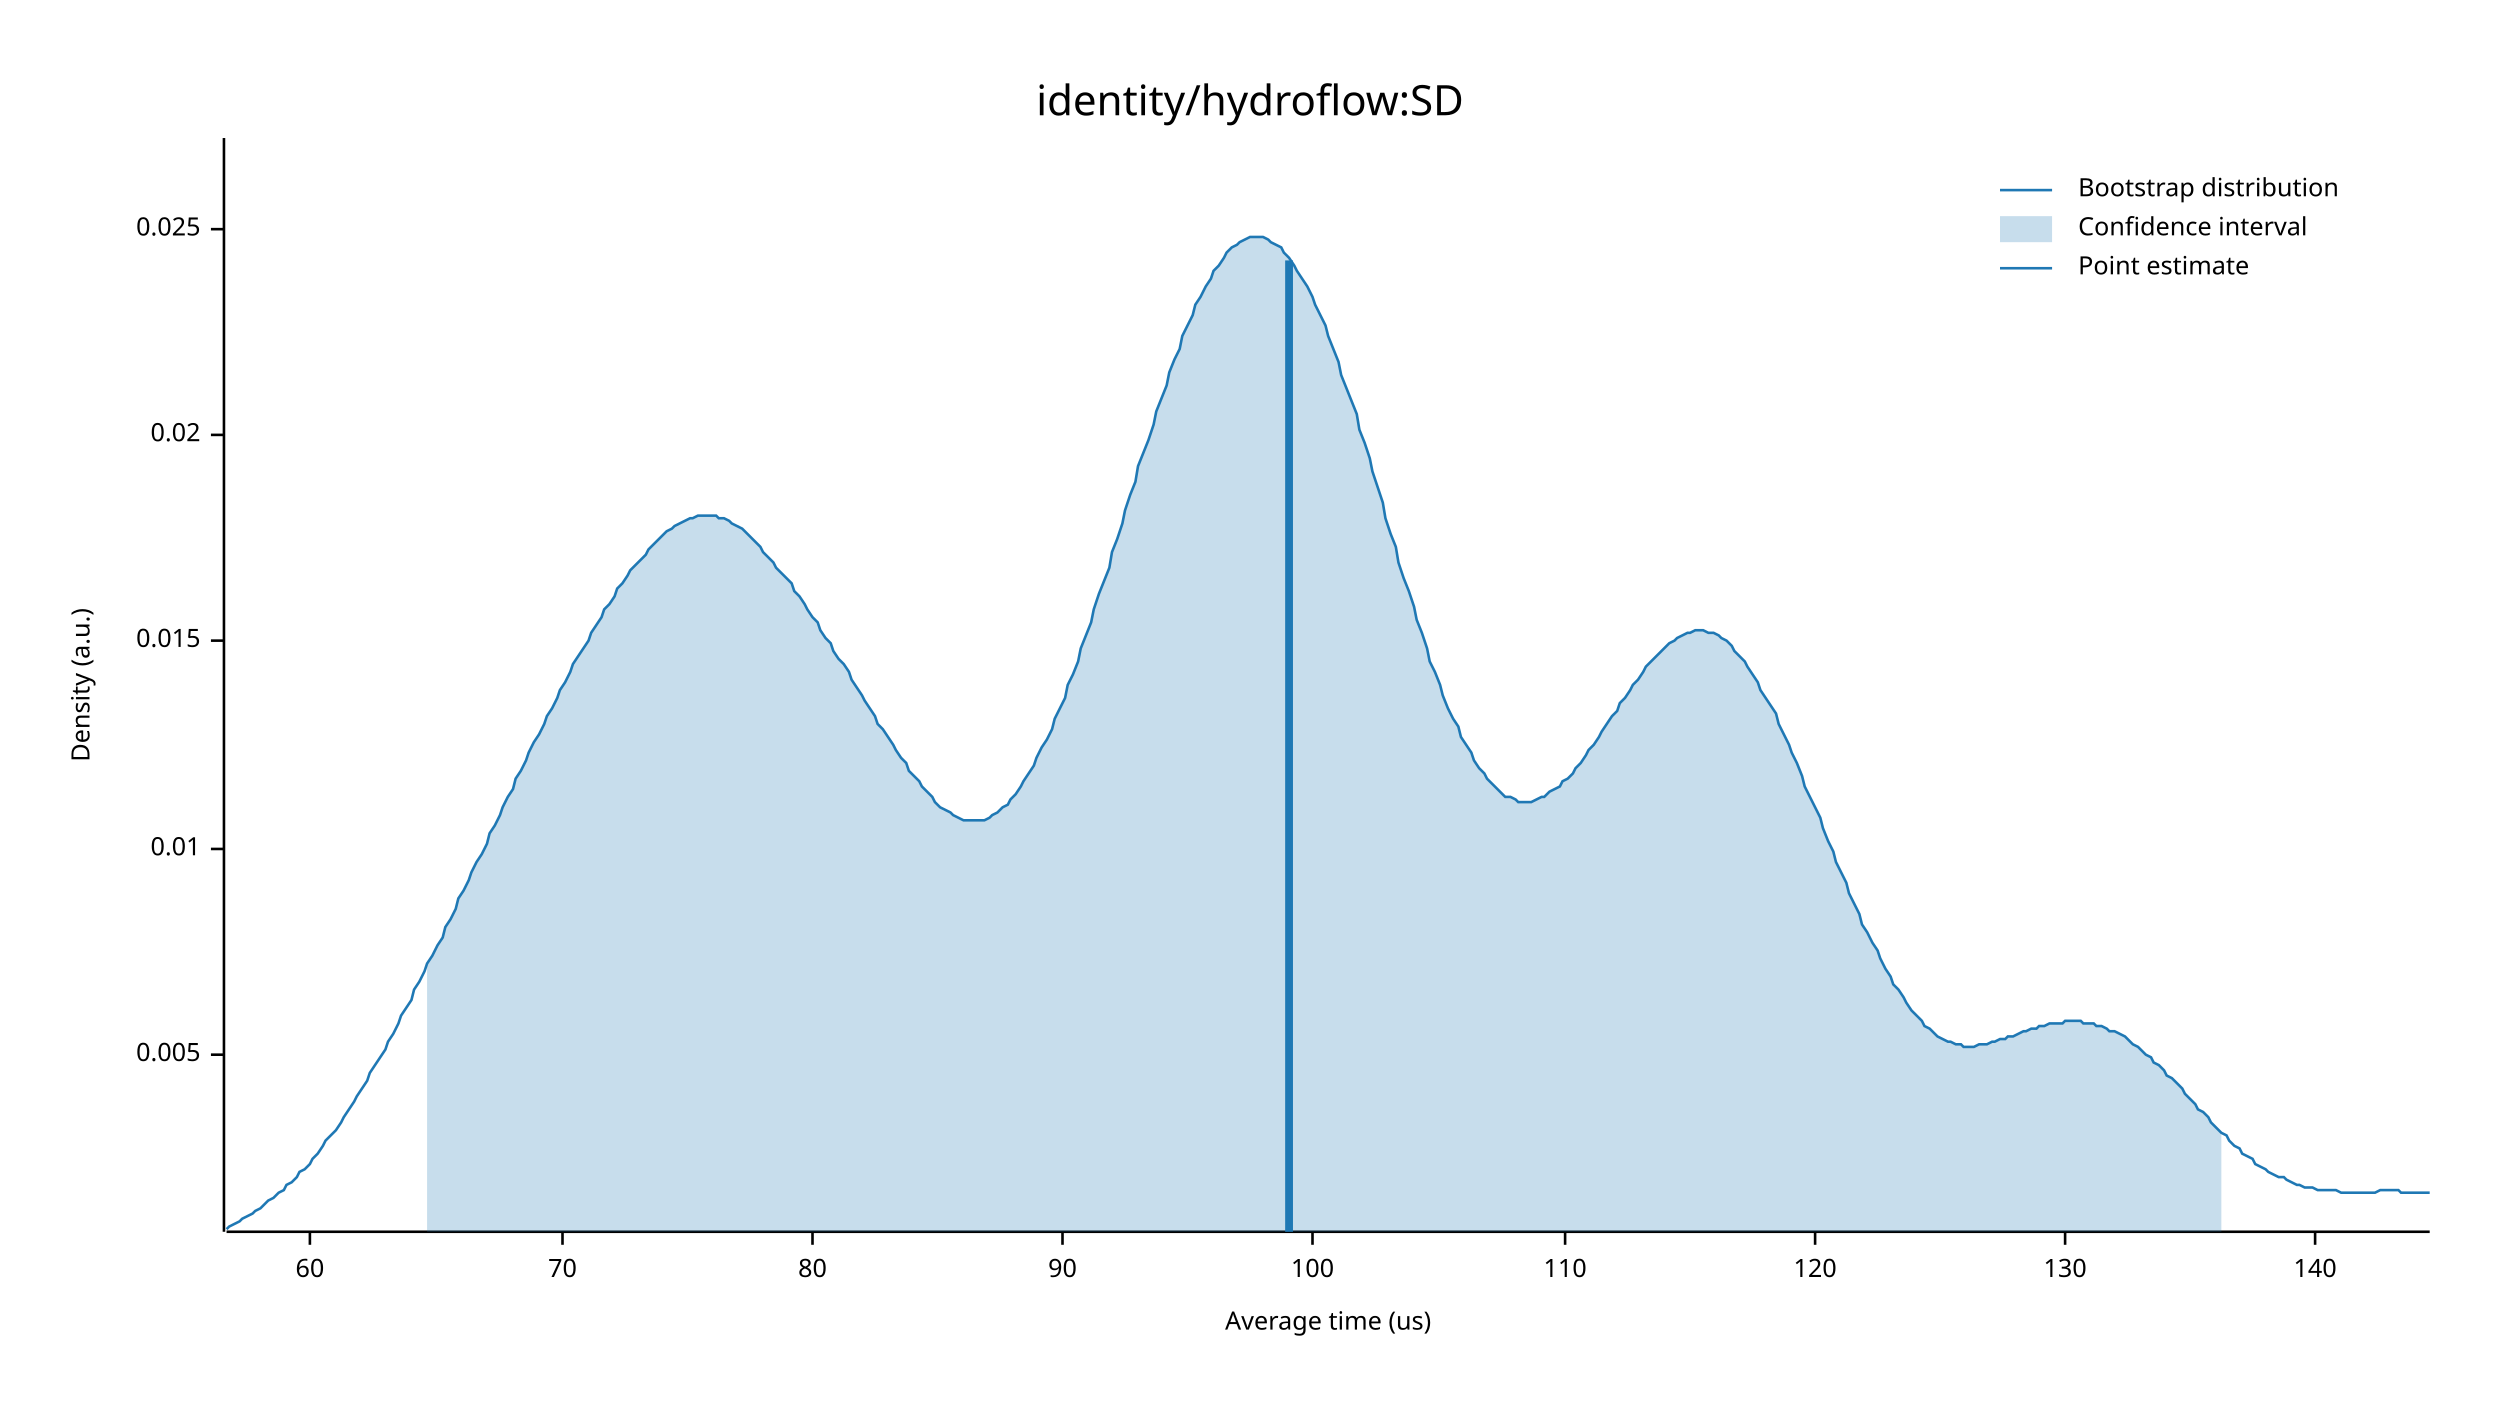
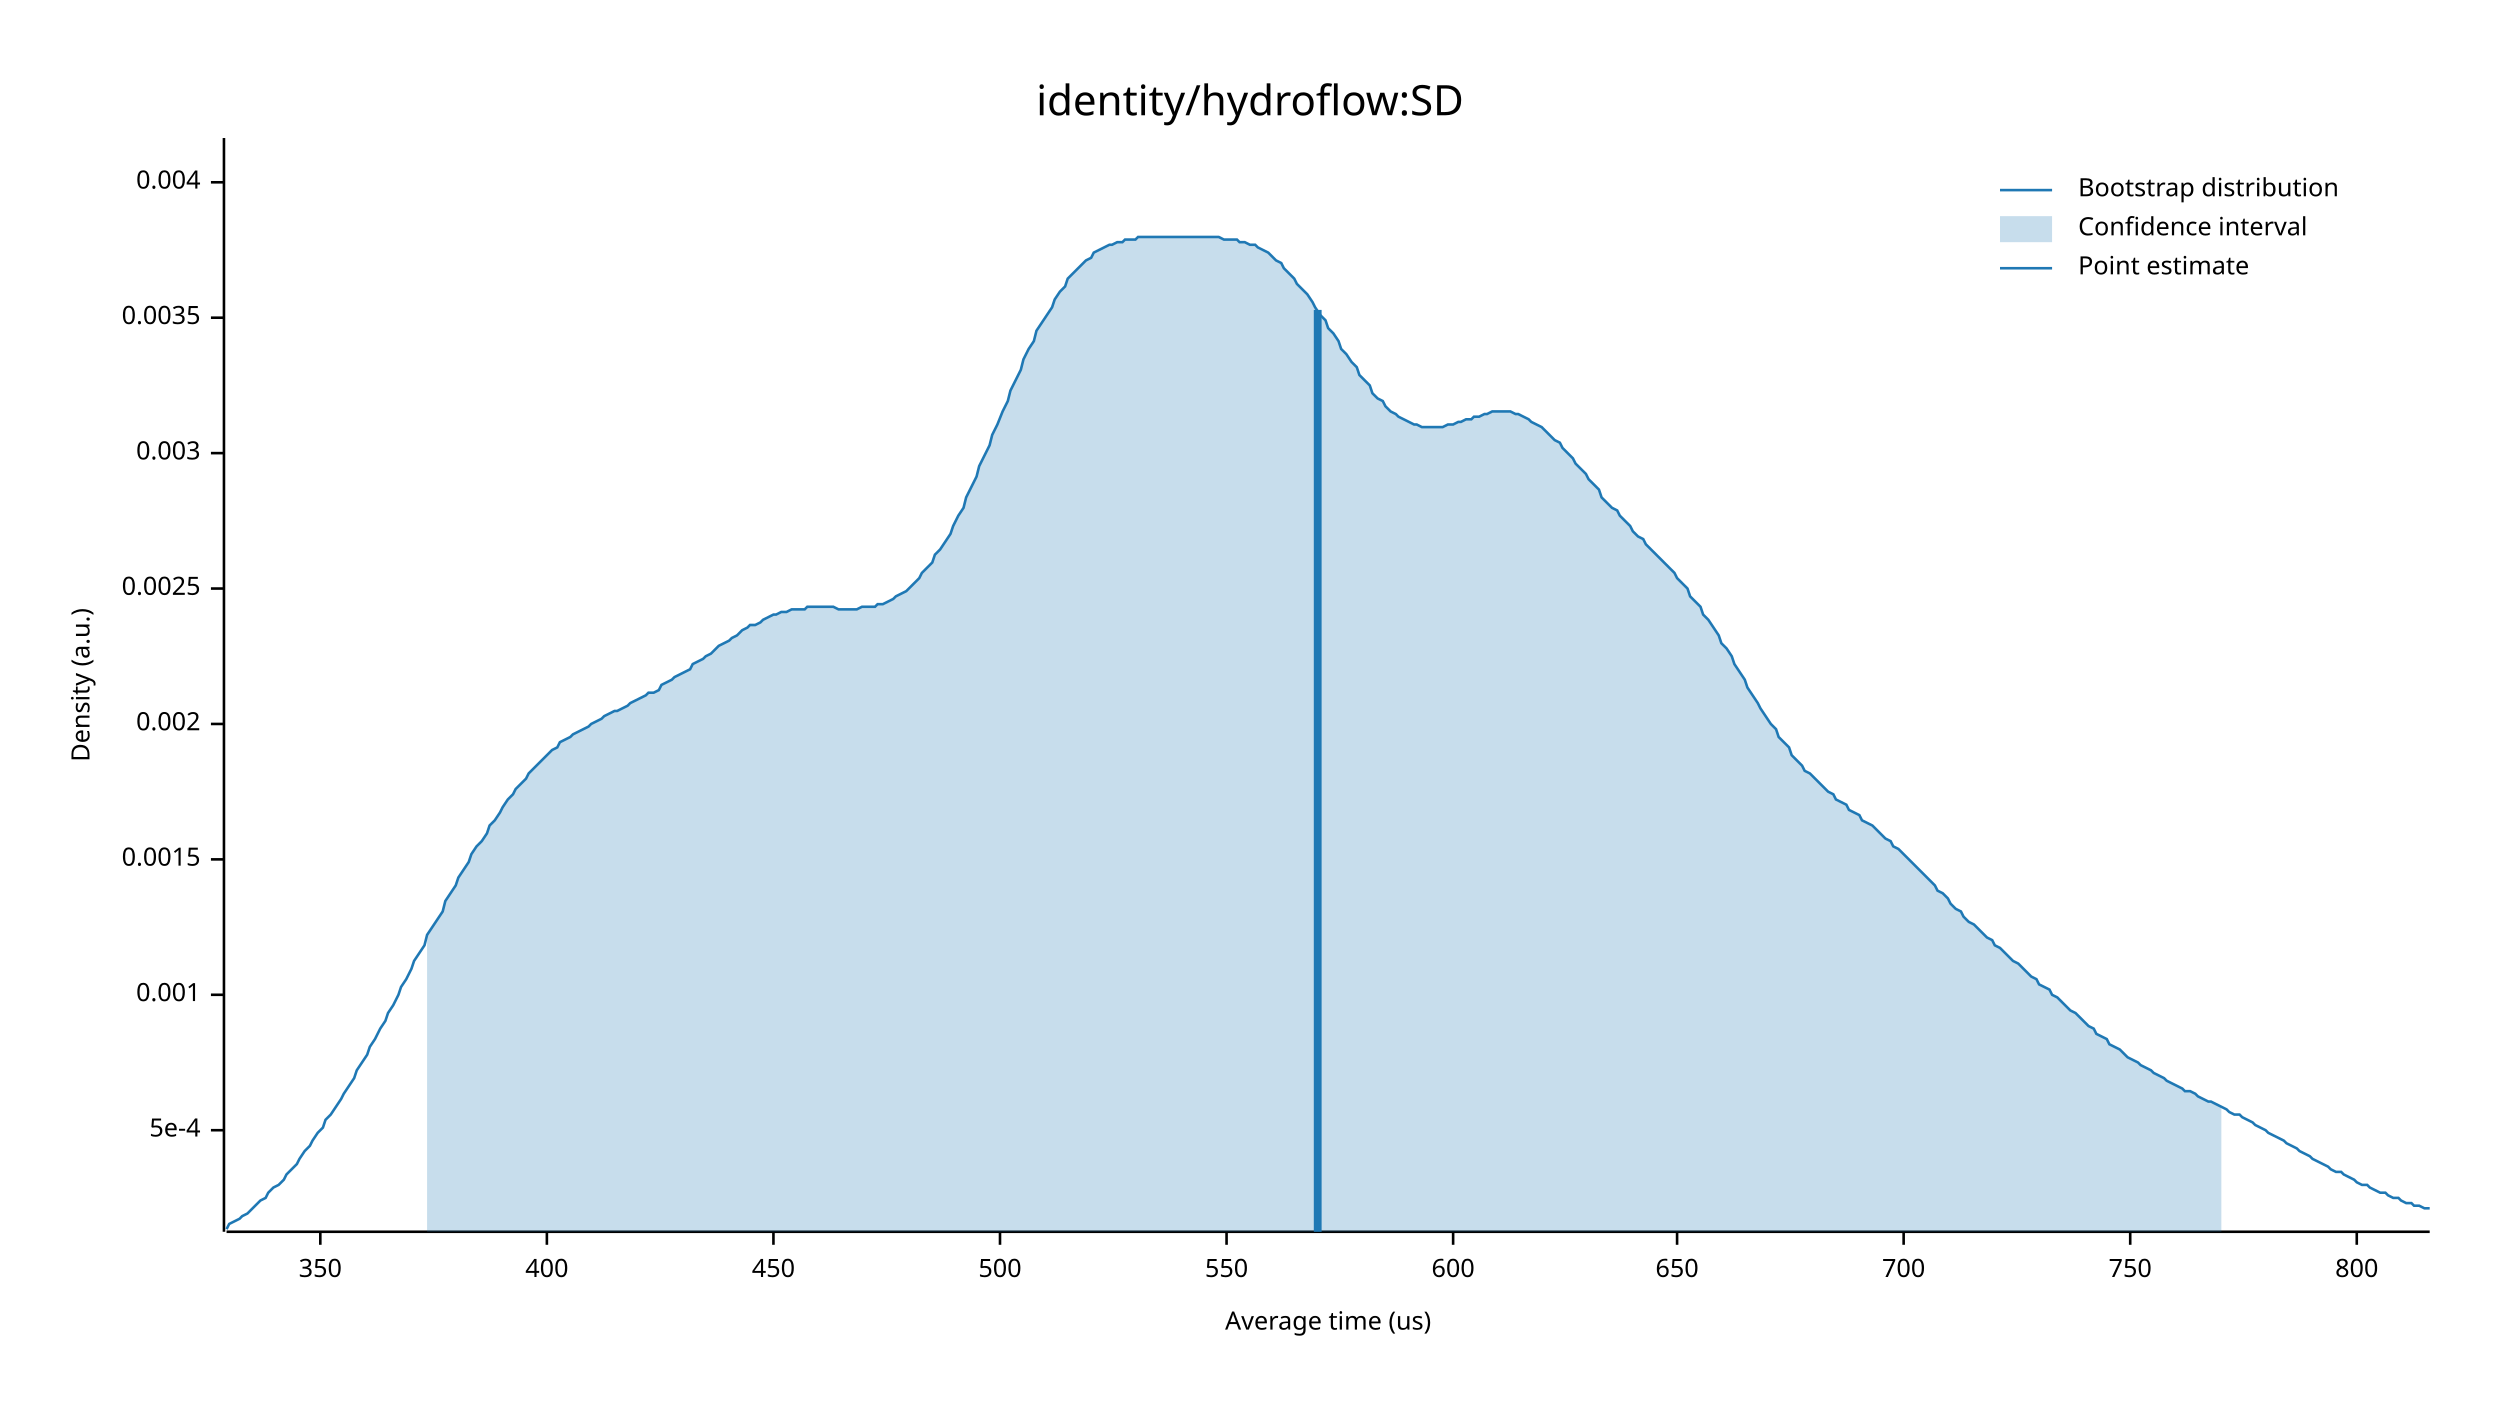
<svg xmlns="http://www.w3.org/2000/svg" width="960" height="540" viewBox="0 0 960 540">
  <text x="480" y="32" dy="0.76em" text-anchor="middle" font-family="sans-serif" font-size="16.129" opacity="1" fill="#000000">
identity/hydroflow:SD
</text>
  <text x="27" y="263" dy="0.76em" text-anchor="middle" font-family="sans-serif" font-size="9.677" opacity="1" fill="#000000" transform="rotate(270, 27, 263)">
Density (a.u.)
</text>
  <text x="510" y="513" dy="-0.5ex" text-anchor="middle" font-family="sans-serif" font-size="9.677" opacity="1" fill="#000000">
Average time (us)
</text>
  <polyline fill="none" opacity="1" stroke="#000000" stroke-width="1" points="86,53 86,473 " />
-   <text x="77" y="405" dy="0.5ex" text-anchor="end" font-family="sans-serif" font-size="9.677" opacity="1" fill="#000000">
- 0.005
+   <text x="77" y="434" dy="0.5ex" text-anchor="end" font-family="sans-serif" font-size="9.677" opacity="1" fill="#000000">
+ 5e-4
</text>
-   <polyline fill="none" opacity="1" stroke="#000000" stroke-width="1" points="81,405 86,405 " />
-   <text x="77" y="326" dy="0.5ex" text-anchor="end" font-family="sans-serif" font-size="9.677" opacity="1" fill="#000000">
- 0.01
+   <polyline fill="none" opacity="1" stroke="#000000" stroke-width="1" points="81,434 86,434 " />
+   <text x="77" y="382" dy="0.5ex" text-anchor="end" font-family="sans-serif" font-size="9.677" opacity="1" fill="#000000">
+ 0.001
</text>
-   <polyline fill="none" opacity="1" stroke="#000000" stroke-width="1" points="81,326 86,326 " />
-   <text x="77" y="246" dy="0.5ex" text-anchor="end" font-family="sans-serif" font-size="9.677" opacity="1" fill="#000000">
- 0.015
+   <polyline fill="none" opacity="1" stroke="#000000" stroke-width="1" points="81,382 86,382 " />
+   <text x="77" y="330" dy="0.5ex" text-anchor="end" font-family="sans-serif" font-size="9.677" opacity="1" fill="#000000">
+ 0.0015
</text>
-   <polyline fill="none" opacity="1" stroke="#000000" stroke-width="1" points="81,246 86,246 " />
-   <text x="77" y="167" dy="0.5ex" text-anchor="end" font-family="sans-serif" font-size="9.677" opacity="1" fill="#000000">
- 0.02
+   <polyline fill="none" opacity="1" stroke="#000000" stroke-width="1" points="81,330 86,330 " />
+   <text x="77" y="278" dy="0.5ex" text-anchor="end" font-family="sans-serif" font-size="9.677" opacity="1" fill="#000000">
+ 0.002
</text>
-   <polyline fill="none" opacity="1" stroke="#000000" stroke-width="1" points="81,167 86,167 " />
-   <text x="77" y="88" dy="0.5ex" text-anchor="end" font-family="sans-serif" font-size="9.677" opacity="1" fill="#000000">
- 0.025
+   <polyline fill="none" opacity="1" stroke="#000000" stroke-width="1" points="81,278 86,278 " />
+   <text x="77" y="226" dy="0.5ex" text-anchor="end" font-family="sans-serif" font-size="9.677" opacity="1" fill="#000000">
+ 0.0025
</text>
-   <polyline fill="none" opacity="1" stroke="#000000" stroke-width="1" points="81,88 86,88 " />
+   <polyline fill="none" opacity="1" stroke="#000000" stroke-width="1" points="81,226 86,226 " />
+   <text x="77" y="174" dy="0.5ex" text-anchor="end" font-family="sans-serif" font-size="9.677" opacity="1" fill="#000000">
+ 0.003
+ </text>
+   <polyline fill="none" opacity="1" stroke="#000000" stroke-width="1" points="81,174 86,174 " />
+   <text x="77" y="122" dy="0.5ex" text-anchor="end" font-family="sans-serif" font-size="9.677" opacity="1" fill="#000000">
+ 0.0035
+ </text>
+   <polyline fill="none" opacity="1" stroke="#000000" stroke-width="1" points="81,122 86,122 " />
+   <text x="77" y="70" dy="0.5ex" text-anchor="end" font-family="sans-serif" font-size="9.677" opacity="1" fill="#000000">
+ 0.004
+ </text>
+   <polyline fill="none" opacity="1" stroke="#000000" stroke-width="1" points="81,70 86,70 " />
  <polyline fill="none" opacity="1" stroke="#000000" stroke-width="1" points="87,473 933,473 " />
-   <text x="119" y="483" dy="0.76em" text-anchor="middle" font-family="sans-serif" font-size="9.677" opacity="1" fill="#000000">
- 60
+   <text x="123" y="483" dy="0.76em" text-anchor="middle" font-family="sans-serif" font-size="9.677" opacity="1" fill="#000000">
+ 350
</text>
-   <polyline fill="none" opacity="1" stroke="#000000" stroke-width="1" points="119,473 119,478 " />
-   <text x="216" y="483" dy="0.76em" text-anchor="middle" font-family="sans-serif" font-size="9.677" opacity="1" fill="#000000">
- 70
+   <polyline fill="none" opacity="1" stroke="#000000" stroke-width="1" points="123,473 123,478 " />
+   <text x="210" y="483" dy="0.76em" text-anchor="middle" font-family="sans-serif" font-size="9.677" opacity="1" fill="#000000">
+ 400
</text>
-   <polyline fill="none" opacity="1" stroke="#000000" stroke-width="1" points="216,473 216,478 " />
-   <text x="312" y="483" dy="0.76em" text-anchor="middle" font-family="sans-serif" font-size="9.677" opacity="1" fill="#000000">
- 80
+   <polyline fill="none" opacity="1" stroke="#000000" stroke-width="1" points="210,473 210,478 " />
+   <text x="297" y="483" dy="0.76em" text-anchor="middle" font-family="sans-serif" font-size="9.677" opacity="1" fill="#000000">
+ 450
</text>
-   <polyline fill="none" opacity="1" stroke="#000000" stroke-width="1" points="312,473 312,478 " />
-   <text x="408" y="483" dy="0.76em" text-anchor="middle" font-family="sans-serif" font-size="9.677" opacity="1" fill="#000000">
- 90
+   <polyline fill="none" opacity="1" stroke="#000000" stroke-width="1" points="297,473 297,478 " />
+   <text x="384" y="483" dy="0.76em" text-anchor="middle" font-family="sans-serif" font-size="9.677" opacity="1" fill="#000000">
+ 500
</text>
-   <polyline fill="none" opacity="1" stroke="#000000" stroke-width="1" points="408,473 408,478 " />
-   <text x="504" y="483" dy="0.76em" text-anchor="middle" font-family="sans-serif" font-size="9.677" opacity="1" fill="#000000">
- 100
+   <polyline fill="none" opacity="1" stroke="#000000" stroke-width="1" points="384,473 384,478 " />
+   <text x="471" y="483" dy="0.76em" text-anchor="middle" font-family="sans-serif" font-size="9.677" opacity="1" fill="#000000">
+ 550
</text>
-   <polyline fill="none" opacity="1" stroke="#000000" stroke-width="1" points="504,473 504,478 " />
-   <text x="601" y="483" dy="0.76em" text-anchor="middle" font-family="sans-serif" font-size="9.677" opacity="1" fill="#000000">
- 110
+   <polyline fill="none" opacity="1" stroke="#000000" stroke-width="1" points="471,473 471,478 " />
+   <text x="558" y="483" dy="0.76em" text-anchor="middle" font-family="sans-serif" font-size="9.677" opacity="1" fill="#000000">
+ 600
</text>
-   <polyline fill="none" opacity="1" stroke="#000000" stroke-width="1" points="601,473 601,478 " />
-   <text x="697" y="483" dy="0.76em" text-anchor="middle" font-family="sans-serif" font-size="9.677" opacity="1" fill="#000000">
- 120
+   <polyline fill="none" opacity="1" stroke="#000000" stroke-width="1" points="558,473 558,478 " />
+   <text x="644" y="483" dy="0.76em" text-anchor="middle" font-family="sans-serif" font-size="9.677" opacity="1" fill="#000000">
+ 650
</text>
-   <polyline fill="none" opacity="1" stroke="#000000" stroke-width="1" points="697,473 697,478 " />
-   <text x="793" y="483" dy="0.76em" text-anchor="middle" font-family="sans-serif" font-size="9.677" opacity="1" fill="#000000">
- 130
+   <polyline fill="none" opacity="1" stroke="#000000" stroke-width="1" points="644,473 644,478 " />
+   <text x="731" y="483" dy="0.76em" text-anchor="middle" font-family="sans-serif" font-size="9.677" opacity="1" fill="#000000">
+ 700
</text>
-   <polyline fill="none" opacity="1" stroke="#000000" stroke-width="1" points="793,473 793,478 " />
-   <text x="889" y="483" dy="0.76em" text-anchor="middle" font-family="sans-serif" font-size="9.677" opacity="1" fill="#000000">
- 140
+   <polyline fill="none" opacity="1" stroke="#000000" stroke-width="1" points="731,473 731,478 " />
+   <text x="818" y="483" dy="0.76em" text-anchor="middle" font-family="sans-serif" font-size="9.677" opacity="1" fill="#000000">
+ 750
</text>
-   <polyline fill="none" opacity="1" stroke="#000000" stroke-width="1" points="889,473 889,478 " />
-   <polyline fill="none" opacity="1" stroke="#1F78B4" stroke-width="1" points="87,472 88,471 90,470 92,469 93,468 95,467 97,466 98,465 100,464 102,462 103,461 105,460 107,458 109,457 110,455 112,454 114,452 115,450 117,449 119,447 120,445 122,443 124,440 125,438 127,436 129,434 131,431 132,429 134,426 136,423 137,421 139,418 141,415 142,412 144,409 146,406 148,403 149,400 151,397 153,393 154,390 156,387 158,384 159,380 161,377 163,373 164,370 166,367 168,363 170,360 171,356 173,353 175,349 176,345 178,342 180,338 181,335 183,331 185,328 187,324 188,320 190,317 192,313 193,310 195,306 197,303 198,299 200,296 202,292 203,289 205,285 207,282 209,278 210,275 212,272 214,268 215,265 217,262 219,258 220,255 222,252 224,249 226,246 227,243 229,240 231,237 232,234 234,232 236,229 237,226 239,224 241,221 242,219 244,217 246,215 248,213 249,211 251,209 253,207 254,206 256,204 258,203 259,202 261,201 263,200 265,199 266,199 268,198 270,198 271,198 273,198 275,198 276,199 278,199 280,200 281,201 283,202 285,203 287,205 288,206 290,208 292,210 293,212 295,214 297,216 298,218 300,220 302,222 304,224 305,227 307,229 309,232 310,234 312,237 314,239 315,242 317,245 319,247 320,250 322,253 324,255 326,258 327,261 329,264 331,267 332,269 334,272 336,275 337,278 339,280 341,283 343,286 344,288 346,291 348,293 349,296 351,298 353,300 354,302 356,304 358,306 359,308 361,310 363,311 365,312 366,313 368,314 370,315 371,315 373,315 375,315 376,315 378,315 380,314 381,313 383,312 385,310 387,309 388,307 390,305 392,302 393,300 395,297 397,294 398,291 400,287 402,284 404,280 405,276 407,272 409,268 410,263 412,259 414,254 415,249 417,244 419,239 420,234 422,228 424,223 426,218 427,212 429,207 431,201 432,196 434,190 436,185 437,179 439,174 441,169 443,163 444,158 446,153 448,148 449,143 451,138 453,134 454,129 456,125 458,121 459,117 461,114 463,110 465,107 466,104 468,102 470,99 471,97 473,95 475,94 476,93 478,92 480,91 482,91 483,91 485,91 487,92 488,93 490,94 492,95 493,97 495,99 497,102 498,104 500,107 502,110 504,114 505,117 507,121 509,125 510,129 512,134 514,139 515,144 517,149 519,154 521,159 522,165 524,170 526,176 527,181 529,187 531,193 532,199 534,205 536,210 537,216 539,222 541,227 543,233 544,238 546,243 548,249 549,254 551,258 553,263 554,267 556,272 558,276 560,279 561,283 563,286 565,289 566,292 568,295 570,297 571,299 573,301 575,303 576,304 578,306 580,306 582,307 583,308 585,308 587,308 588,308 590,307 592,306 593,306 595,304 597,303 599,302 600,300 602,299 604,297 605,295 607,293 609,290 610,288 612,286 614,283 615,281 617,278 619,275 621,273 622,270 624,268 626,265 627,263 629,261 631,258 632,256 634,254 636,252 638,250 639,249 641,247 643,246 644,245 646,244 648,243 649,243 651,242 653,242 654,242 656,243 658,243 660,244 661,245 663,246 665,248 666,250 668,252 670,254 671,256 673,259 675,262 676,265 678,268 680,271 682,274 683,278 685,282 687,286 688,289 690,293 692,298 693,302 695,306 697,310 699,314 700,318 702,323 704,327 705,331 707,335 709,339 710,343 712,347 714,351 715,355 717,358 719,362 721,365 722,368 724,372 726,375 727,378 729,380 731,383 732,385 734,388 736,390 738,392 739,394 741,395 743,397 744,398 746,399 748,400 749,400 751,401 753,401 754,402 756,402 758,402 760,401 761,401 763,401 765,400 766,400 768,399 770,399 771,398 773,398 775,397 777,396 778,396 780,395 782,395 783,394 785,394 787,393 788,393 790,393 792,393 793,392 795,392 797,392 799,392 800,393 802,393 804,393 805,394 807,394 809,395 810,396 812,396 814,397 816,398 817,399 819,401 821,402 822,403 824,405 826,406 827,408 829,409 831,411 832,413 834,414 836,416 838,418 839,420 841,422 843,424 844,426 846,427 848,429 849,431 851,433 853,435 855,436 856,438 858,440 860,441 861,443 863,444 865,445 866,447 868,448 870,449 871,450 873,451 875,452 877,452 878,453 880,454 882,455 883,455 885,456 887,456 888,456 890,457 892,457 894,457 895,457 897,457 899,458 900,458 902,458 904,458 905,458 907,458 909,458 910,458 912,458 914,457 916,457 917,457 919,457 921,457 922,458 924,458 926,458 927,458 929,458 931,458 933,458 " />
-   <polygon opacity="0.25" fill="#1F78B4" points="164,370 166,367 168,363 170,360 171,356 173,353 175,349 176,345 178,342 180,338 181,335 183,331 185,328 187,324 188,320 190,317 192,313 193,310 195,306 197,303 198,299 200,296 202,292 203,289 205,285 207,282 209,278 210,275 212,272 214,268 215,265 217,262 219,258 220,255 222,252 224,249 226,246 227,243 229,240 231,237 232,234 234,232 236,229 237,226 239,224 241,221 242,219 244,217 246,215 248,213 249,211 251,209 253,207 254,206 256,204 258,203 259,202 261,201 263,200 265,199 266,199 268,198 270,198 271,198 273,198 275,198 276,199 278,199 280,200 281,201 283,202 285,203 287,205 288,206 290,208 292,210 293,212 295,214 297,216 298,218 300,220 302,222 304,224 305,227 307,229 309,232 310,234 312,237 314,239 315,242 317,245 319,247 320,250 322,253 324,255 326,258 327,261 329,264 331,267 332,269 334,272 336,275 337,278 339,280 341,283 343,286 344,288 346,291 348,293 349,296 351,298 353,300 354,302 356,304 358,306 359,308 361,310 363,311 365,312 366,313 368,314 370,315 371,315 373,315 375,315 376,315 378,315 380,314 381,313 383,312 385,310 387,309 388,307 390,305 392,302 393,300 395,297 397,294 398,291 400,287 402,284 404,280 405,276 407,272 409,268 410,263 412,259 414,254 415,249 417,244 419,239 420,234 422,228 424,223 426,218 427,212 429,207 431,201 432,196 434,190 436,185 437,179 439,174 441,169 443,163 444,158 446,153 448,148 449,143 451,138 453,134 454,129 456,125 458,121 459,117 461,114 463,110 465,107 466,104 468,102 470,99 471,97 473,95 475,94 476,93 478,92 480,91 482,91 483,91 485,91 487,92 488,93 490,94 492,95 493,97 495,99 497,102 498,104 500,107 502,110 504,114 505,117 507,121 509,125 510,129 512,134 514,139 515,144 517,149 519,154 521,159 522,165 524,170 526,176 527,181 529,187 531,193 532,199 534,205 536,210 537,216 539,222 541,227 543,233 544,238 546,243 548,249 549,254 551,258 553,263 554,267 556,272 558,276 560,279 561,283 563,286 565,289 566,292 568,295 570,297 571,299 573,301 575,303 576,304 578,306 580,306 582,307 583,308 585,308 587,308 588,308 590,307 592,306 593,306 595,304 597,303 599,302 600,300 602,299 604,297 605,295 607,293 609,290 610,288 612,286 614,283 615,281 617,278 619,275 621,273 622,270 624,268 626,265 627,263 629,261 631,258 632,256 634,254 636,252 638,250 639,249 641,247 643,246 644,245 646,244 648,243 649,243 651,242 653,242 654,242 656,243 658,243 660,244 661,245 663,246 665,248 666,250 668,252 670,254 671,256 673,259 675,262 676,265 678,268 680,271 682,274 683,278 685,282 687,286 688,289 690,293 692,298 693,302 695,306 697,310 699,314 700,318 702,323 704,327 705,331 707,335 709,339 710,343 712,347 714,351 715,355 717,358 719,362 721,365 722,368 724,372 726,375 727,378 729,380 731,383 732,385 734,388 736,390 738,392 739,394 741,395 743,397 744,398 746,399 748,400 749,400 751,401 753,401 754,402 756,402 758,402 760,401 761,401 763,401 765,400 766,400 768,399 770,399 771,398 773,398 775,397 777,396 778,396 780,395 782,395 783,394 785,394 787,393 788,393 790,393 792,393 793,392 795,392 797,392 799,392 800,393 802,393 804,393 805,394 807,394 809,395 810,396 812,396 814,397 816,398 817,399 819,401 821,402 822,403 824,405 826,406 827,408 829,409 831,411 832,413 834,414 836,416 838,418 839,420 841,422 843,424 844,426 846,427 848,429 849,431 851,433 853,435 853,473 164,473 " />
-   <polyline fill="none" opacity="1" stroke="#1F78B4" stroke-width="3" points="495,473 495,100 " />
+   <polyline fill="none" opacity="1" stroke="#000000" stroke-width="1" points="818,473 818,478 " />
+   <text x="905" y="483" dy="0.76em" text-anchor="middle" font-family="sans-serif" font-size="9.677" opacity="1" fill="#000000">
+ 800
+ </text>
+   <polyline fill="none" opacity="1" stroke="#000000" stroke-width="1" points="905,473 905,478 " />
+   <polyline fill="none" opacity="1" stroke="#1F78B4" stroke-width="1" points="87,472 88,470 90,469 92,468 93,467 95,466 97,464 98,463 100,461 102,460 103,458 105,456 107,455 109,453 110,451 112,449 114,447 115,445 117,442 119,440 120,438 122,435 124,433 125,430 127,428 129,425 131,422 132,420 134,417 136,414 137,411 139,408 141,405 142,402 144,399 146,395 148,392 149,389 151,386 153,382 154,379 156,376 158,372 159,369 161,366 163,363 164,359 166,356 168,353 170,350 171,346 173,343 175,340 176,337 178,334 180,331 181,328 183,325 185,323 187,320 188,317 190,315 192,312 193,310 195,307 197,305 198,303 200,301 202,299 203,297 205,295 207,293 209,291 210,290 212,288 214,287 215,285 217,284 219,283 220,282 222,281 224,280 226,279 227,278 229,277 231,276 232,275 234,274 236,273 237,273 239,272 241,271 242,270 244,269 246,268 248,267 249,266 251,266 253,265 254,263 256,262 258,261 259,260 261,259 263,258 265,257 266,255 268,254 270,253 271,252 273,251 275,249 276,248 278,247 280,246 281,245 283,244 285,242 287,241 288,240 290,240 292,239 293,238 295,237 297,236 298,236 300,235 302,235 304,234 305,234 307,234 309,234 310,233 312,233 314,233 315,233 317,233 319,233 320,233 322,234 324,234 326,234 327,234 329,234 331,233 332,233 334,233 336,233 337,232 339,232 341,231 343,230 344,229 346,228 348,227 349,226 351,224 353,222 354,220 356,218 358,216 359,213 361,211 363,208 365,205 366,202 368,198 370,195 371,191 373,187 375,183 376,179 378,175 380,171 381,167 383,163 385,158 387,154 388,150 390,146 392,142 393,138 395,134 397,131 398,127 400,124 402,121 404,118 405,115 407,112 409,110 410,107 412,105 414,103 415,102 417,100 419,99 420,97 422,96 424,95 426,94 427,94 429,93 431,93 432,92 434,92 436,92 437,91 439,91 441,91 443,91 444,91 446,91 448,91 449,91 451,91 453,91 454,91 456,91 458,91 459,91 461,91 463,91 465,91 466,91 468,91 470,92 471,92 473,92 475,92 476,93 478,93 480,94 482,94 483,95 485,96 487,97 488,98 490,100 492,101 493,103 495,105 497,107 498,109 500,111 502,113 504,116 505,118 507,121 509,123 510,126 512,128 514,131 515,134 517,136 519,139 521,141 522,144 524,146 526,148 527,151 529,153 531,154 532,156 534,158 536,159 537,160 539,161 541,162 543,163 544,163 546,164 548,164 549,164 551,164 553,164 554,164 556,163 558,163 560,162 561,162 563,161 565,161 566,160 568,160 570,159 571,159 573,158 575,158 576,158 578,158 580,158 582,159 583,159 585,160 587,161 588,162 590,163 592,164 593,165 595,167 597,169 599,170 600,172 602,174 604,176 605,178 607,180 609,182 610,184 612,186 614,188 615,191 617,193 619,195 621,196 622,198 624,200 626,202 627,204 629,206 631,207 632,209 634,211 636,213 638,215 639,216 641,218 643,220 644,222 646,224 648,226 649,229 651,231 653,233 654,236 656,238 658,241 660,244 661,247 663,249 665,252 666,255 668,258 670,261 671,264 673,267 675,270 676,272 678,275 680,278 682,280 683,283 685,285 687,287 688,290 690,292 692,294 693,296 695,297 697,299 699,301 700,302 702,304 704,305 705,307 707,308 709,309 710,311 712,312 714,313 715,315 717,316 719,317 721,319 722,320 724,322 726,323 727,325 729,326 731,328 732,329 734,331 736,333 738,335 739,336 741,338 743,340 744,342 746,343 748,345 749,347 751,349 753,350 754,352 756,354 758,355 760,357 761,358 763,360 765,361 766,363 768,364 770,366 771,367 773,369 775,370 777,372 778,373 780,375 782,376 783,378 785,379 787,380 788,382 790,383 792,385 793,386 795,388 797,389 799,391 800,392 802,394 804,395 805,397 807,398 809,399 810,401 812,402 814,403 816,405 817,406 819,407 821,408 822,409 824,410 826,411 827,412 829,413 831,414 832,415 834,416 836,417 838,418 839,419 841,419 843,420 844,421 846,422 848,423 849,423 851,424 853,425 855,426 856,427 858,428 860,428 861,429 863,430 865,431 866,432 868,433 870,434 871,435 873,436 875,437 877,438 878,439 880,440 882,441 883,442 885,443 887,444 888,445 890,446 892,447 894,448 895,449 897,450 899,450 900,451 902,452 904,453 905,454 907,455 909,455 910,456 912,457 914,458 916,458 917,459 919,460 921,460 922,461 924,462 926,462 927,463 929,463 931,464 933,464 " />
+   <polygon opacity="0.25" fill="#1F78B4" points="164,359 166,356 168,353 170,350 171,346 173,343 175,340 176,337 178,334 180,331 181,328 183,325 185,323 187,320 188,317 190,315 192,312 193,310 195,307 197,305 198,303 200,301 202,299 203,297 205,295 207,293 209,291 210,290 212,288 214,287 215,285 217,284 219,283 220,282 222,281 224,280 226,279 227,278 229,277 231,276 232,275 234,274 236,273 237,273 239,272 241,271 242,270 244,269 246,268 248,267 249,266 251,266 253,265 254,263 256,262 258,261 259,260 261,259 263,258 265,257 266,255 268,254 270,253 271,252 273,251 275,249 276,248 278,247 280,246 281,245 283,244 285,242 287,241 288,240 290,240 292,239 293,238 295,237 297,236 298,236 300,235 302,235 304,234 305,234 307,234 309,234 310,233 312,233 314,233 315,233 317,233 319,233 320,233 322,234 324,234 326,234 327,234 329,234 331,233 332,233 334,233 336,233 337,232 339,232 341,231 343,230 344,229 346,228 348,227 349,226 351,224 353,222 354,220 356,218 358,216 359,213 361,211 363,208 365,205 366,202 368,198 370,195 371,191 373,187 375,183 376,179 378,175 380,171 381,167 383,163 385,158 387,154 388,150 390,146 392,142 393,138 395,134 397,131 398,127 400,124 402,121 404,118 405,115 407,112 409,110 410,107 412,105 414,103 415,102 417,100 419,99 420,97 422,96 424,95 426,94 427,94 429,93 431,93 432,92 434,92 436,92 437,91 439,91 441,91 443,91 444,91 446,91 448,91 449,91 451,91 453,91 454,91 456,91 458,91 459,91 461,91 463,91 465,91 466,91 468,91 470,92 471,92 473,92 475,92 476,93 478,93 480,94 482,94 483,95 485,96 487,97 488,98 490,100 492,101 493,103 495,105 497,107 498,109 500,111 502,113 504,116 505,118 507,121 509,123 510,126 512,128 514,131 515,134 517,136 519,139 521,141 522,144 524,146 526,148 527,151 529,153 531,154 532,156 534,158 536,159 537,160 539,161 541,162 543,163 544,163 546,164 548,164 549,164 551,164 553,164 554,164 556,163 558,163 560,162 561,162 563,161 565,161 566,160 568,160 570,159 571,159 573,158 575,158 576,158 578,158 580,158 582,159 583,159 585,160 587,161 588,162 590,163 592,164 593,165 595,167 597,169 599,170 600,172 602,174 604,176 605,178 607,180 609,182 610,184 612,186 614,188 615,191 617,193 619,195 621,196 622,198 624,200 626,202 627,204 629,206 631,207 632,209 634,211 636,213 638,215 639,216 641,218 643,220 644,222 646,224 648,226 649,229 651,231 653,233 654,236 656,238 658,241 660,244 661,247 663,249 665,252 666,255 668,258 670,261 671,264 673,267 675,270 676,272 678,275 680,278 682,280 683,283 685,285 687,287 688,290 690,292 692,294 693,296 695,297 697,299 699,301 700,302 702,304 704,305 705,307 707,308 709,309 710,311 712,312 714,313 715,315 717,316 719,317 721,319 722,320 724,322 726,323 727,325 729,326 731,328 732,329 734,331 736,333 738,335 739,336 741,338 743,340 744,342 746,343 748,345 749,347 751,349 753,350 754,352 756,354 758,355 760,357 761,358 763,360 765,361 766,363 768,364 770,366 771,367 773,369 775,370 777,372 778,373 780,375 782,376 783,378 785,379 787,380 788,382 790,383 792,385 793,386 795,388 797,389 799,391 800,392 802,394 804,395 805,397 807,398 809,399 810,401 812,402 814,403 816,405 817,406 819,407 821,408 822,409 824,410 826,411 827,412 829,413 831,414 832,415 834,416 836,417 838,418 839,419 841,419 843,420 844,421 846,422 848,423 849,423 851,424 853,425 853,473 164,473 " />
+   <polyline fill="none" opacity="1" stroke="#1F78B4" stroke-width="3" points="506,473 506,119 " />
  <text x="798" y="68" dy="0.76em" text-anchor="start" font-family="sans-serif" font-size="9.677" opacity="1" fill="#000000">
Bootstrap distribution
</text>
  <text x="798" y="83" dy="0.76em" text-anchor="start" font-family="sans-serif" font-size="9.677" opacity="1" fill="#000000">
Confidence interval
</text>
  <text x="798" y="98" dy="0.76em" text-anchor="start" font-family="sans-serif" font-size="9.677" opacity="1" fill="#000000">
Point estimate
</text>
  <polyline fill="none" opacity="1" stroke="#1F78B4" stroke-width="1" points="768,73 788,73 " />
  <rect x="768" y="83" width="20" height="10" opacity="0.25" fill="#1F78B4" stroke="none" />
  <polyline fill="none" opacity="1" stroke="#1F78B4" stroke-width="1" points="768,103 788,103 " />
</svg>
